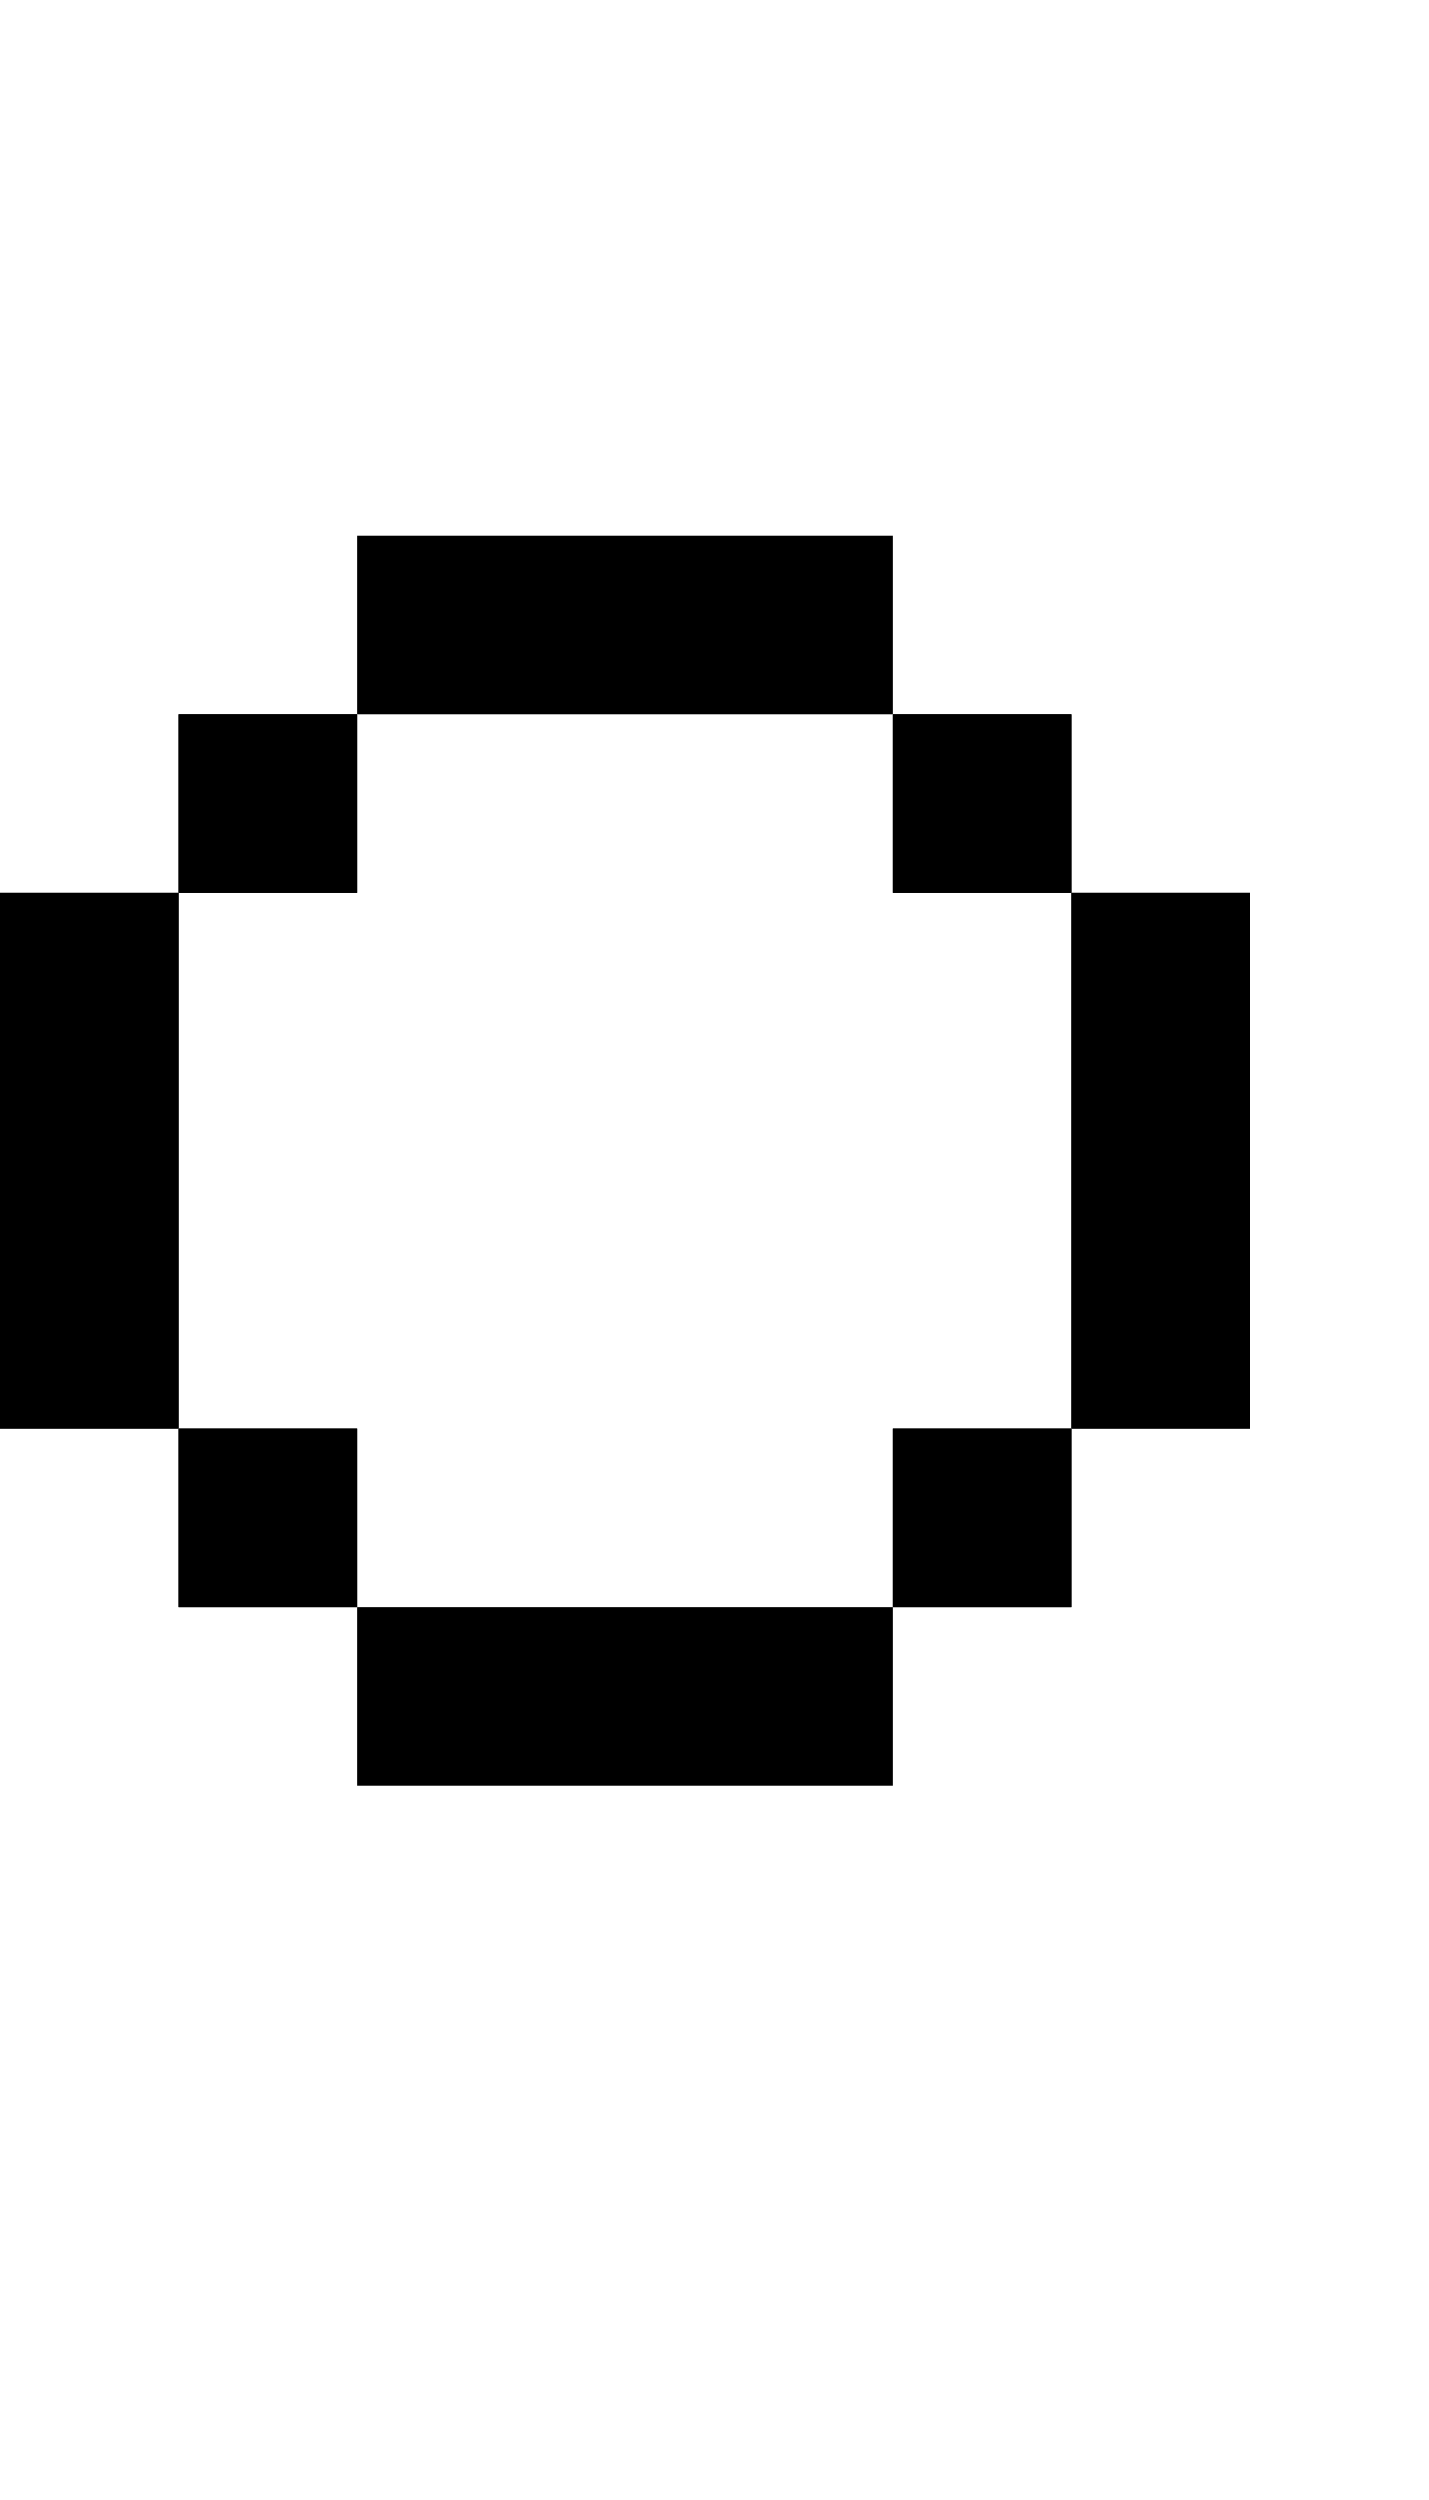
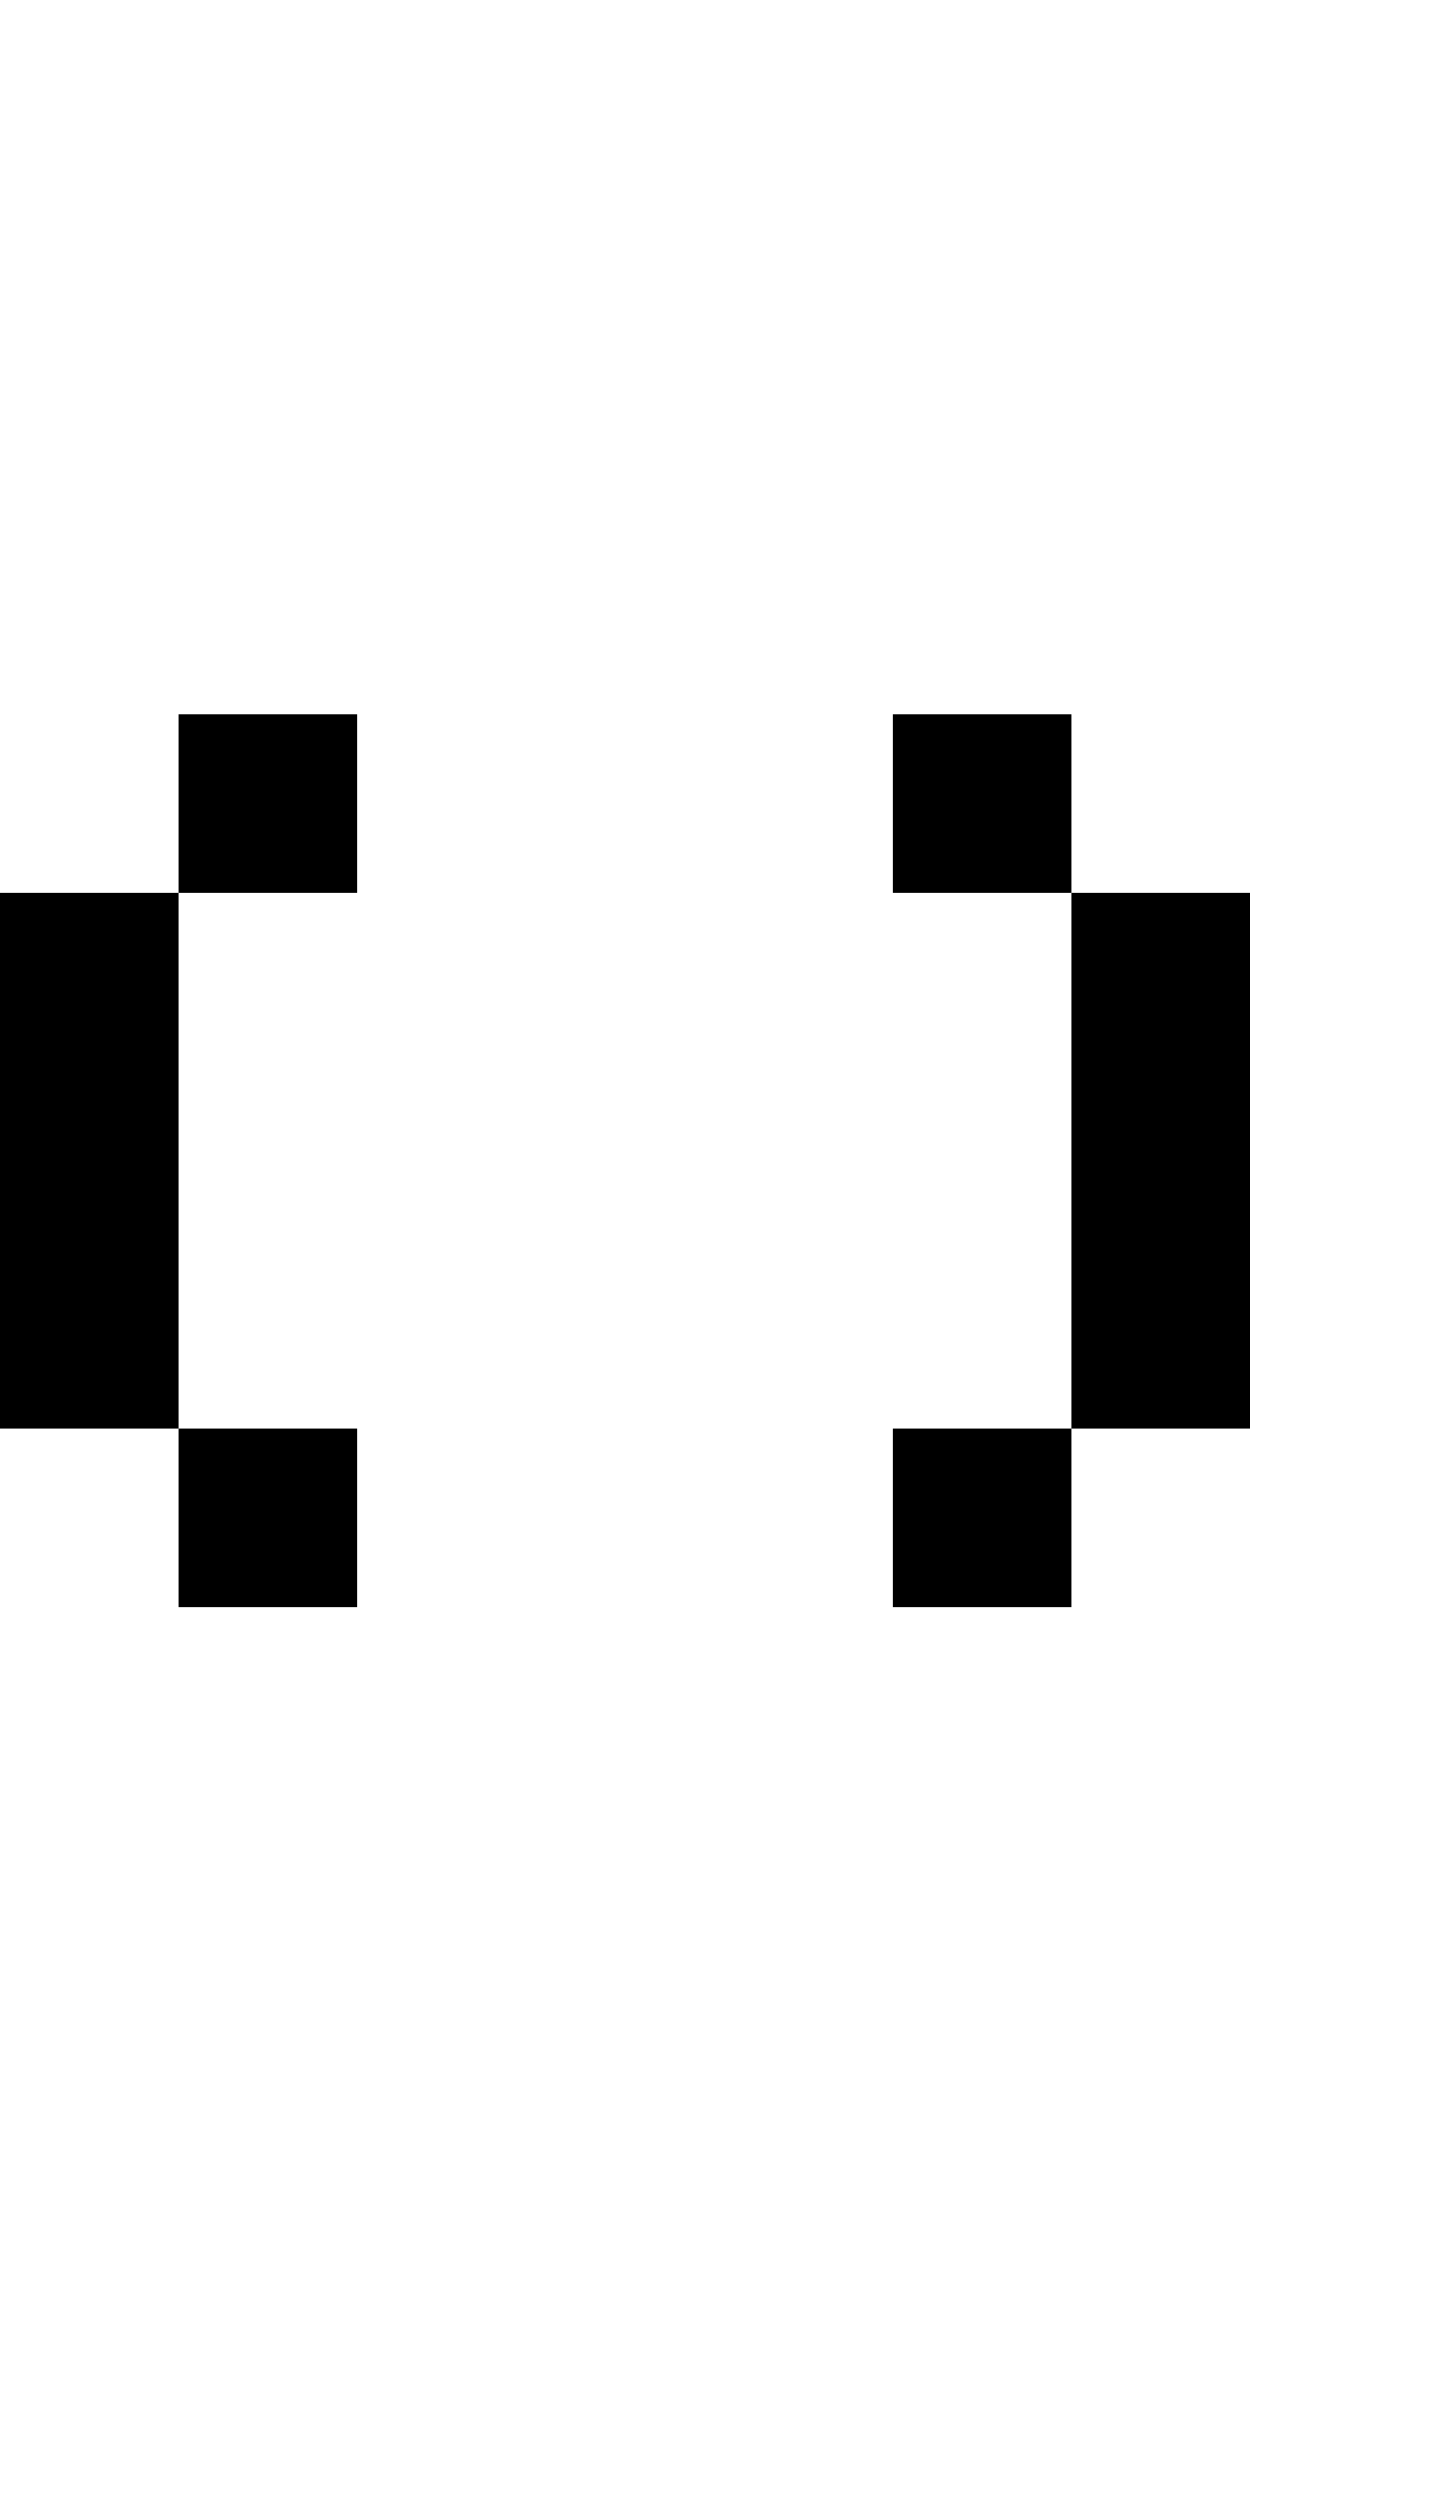
- <svg xmlns="http://www.w3.org/2000/svg" width="400" height="700">
-   <path d="m 100,150 v 50 h 150 v -50 z m 150,50 v 50 h 50 v -50 z m 50,50 v 150 h 50 V 250 Z m 0,150 h -50 v 50 h 50 z M 100,200 H 50 v 50 h 50 z M 50,250 H 0 v 150 h 50 z m 0,150 v 50 h 50 v -50 z" />
-   <path d="m 50,200 v 50 h 50 v -50 z m 0,50 H 0 v 150 h 50 z m 0,150 v 50 h 50 v -50 z m 50,50 v 50 h 150 v -50 z m 150,0 h 50 v -50 h -50 z m 50,-50 h 50 V 250 h -50 z m 0,-150 v -50 h -50 v 50 z" />
+ <svg xmlns="http://www.w3.org/2000/svg" width="400" height="700" version="1.1" id="svg2">
+   <defs id="defs2" />
+   <path id="path1" d="M 50 200 L 50 250 L 100 250 L 100 200 L 50 200 z M 50 250 L 0 250 L 0 400 L 50 400 L 50 250 z M 50 400 L 50 450 L 100 450 L 100 400 L 50 400 z M 250 200 L 250 250 L 300 250 L 300 200 L 250 200 z M 300 250 L 300 400 L 350 400 L 350 250 L 300 250 z M 300 400 L 250 400 L 250 450 L 300 450 L 300 400 z " />
</svg>
